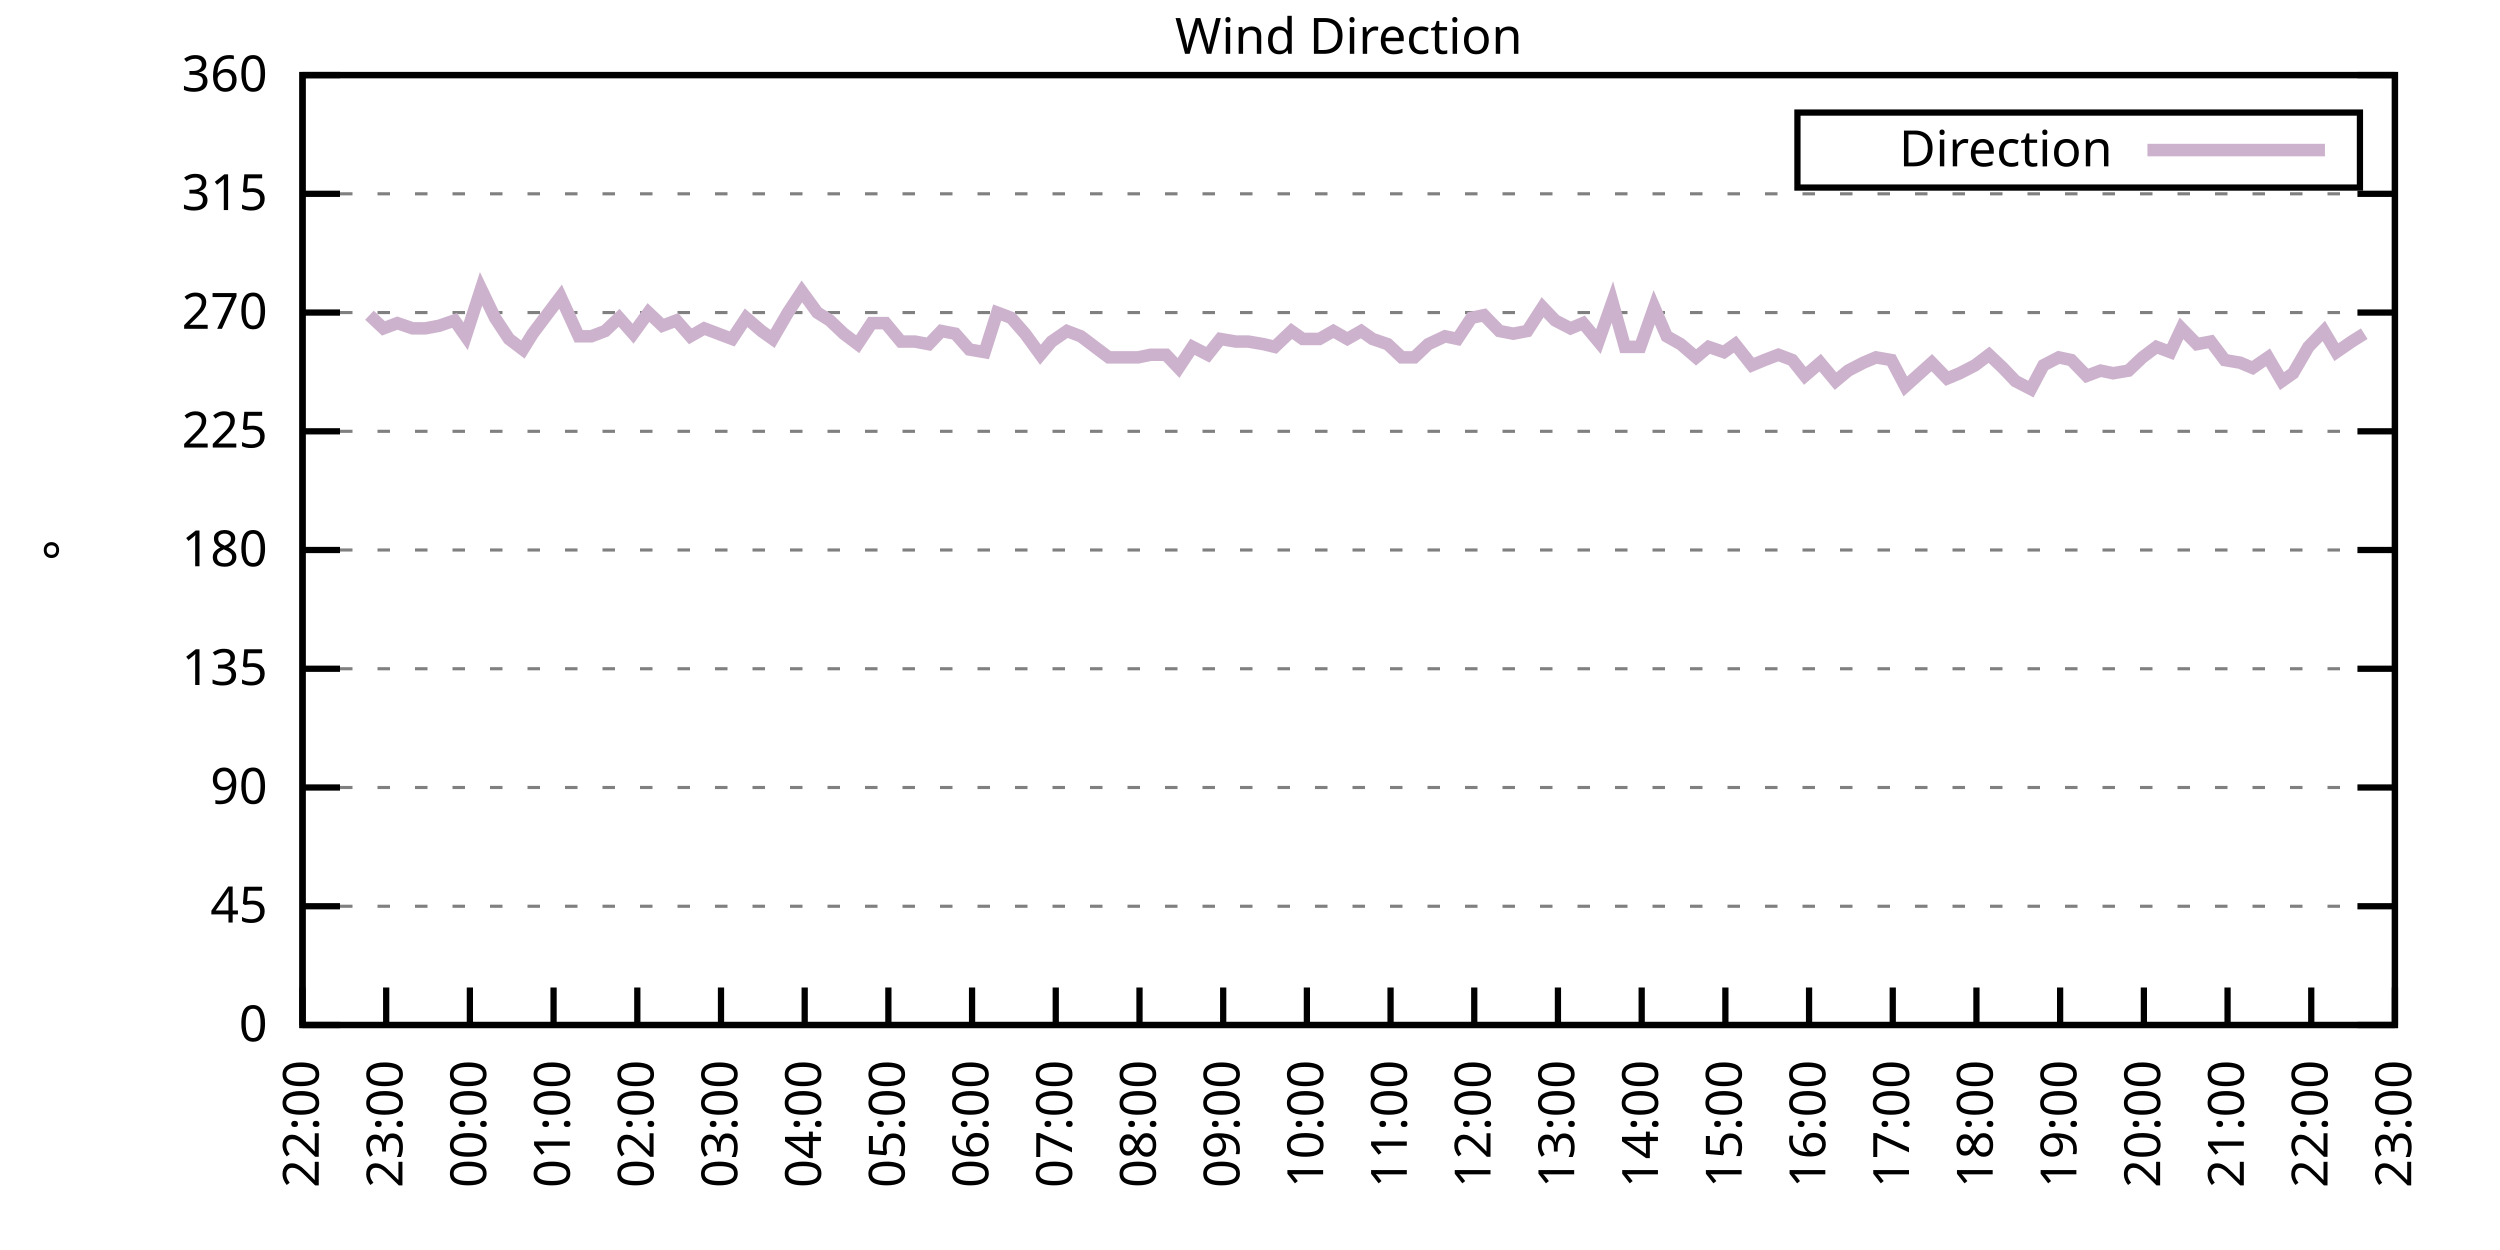
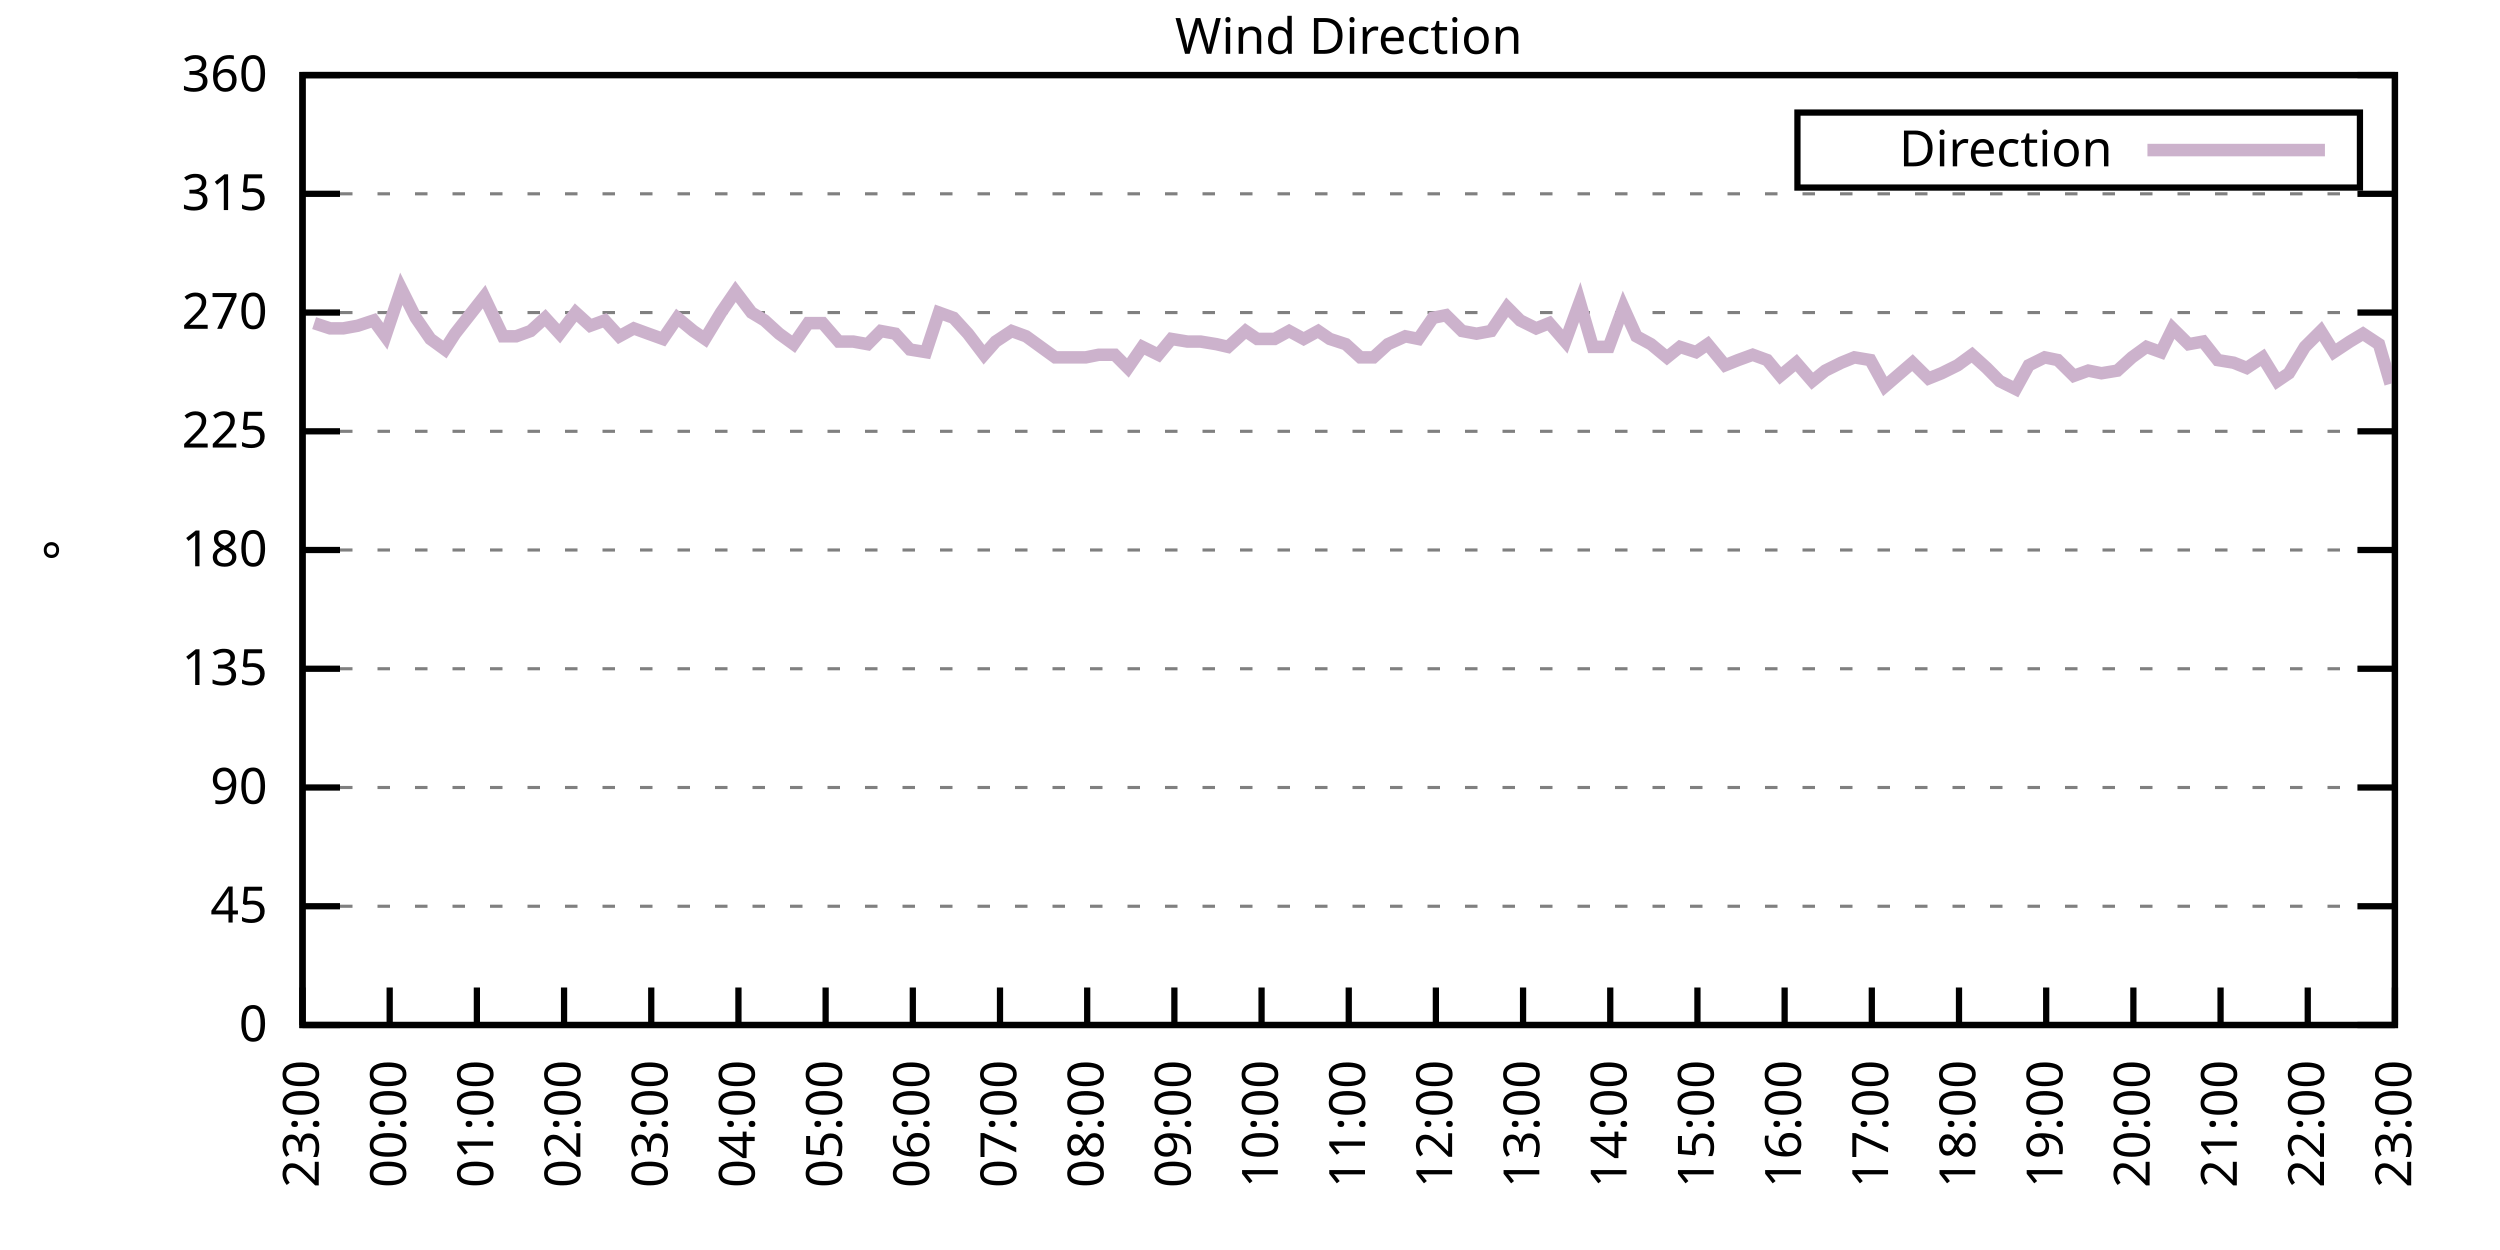
<svg xmlns="http://www.w3.org/2000/svg" xmlns:xlink="http://www.w3.org/1999/xlink" width="400" height="200" viewBox="0 0 400 200">
  <g id="gnuplot_canvas">
    <rect x="0" y="0" width="400" height="200" fill="none" />
    <defs>
      <circle id="gpDot" r="0.5" stroke-width="0.5" stroke="currentColor" />
      <path id="gpPt0" stroke-width="0.333" stroke="currentColor" d="M-1,0 h2 M0,-1 v2" />
      <path id="gpPt1" stroke-width="0.333" stroke="currentColor" d="M-1,-1 L1,1 M1,-1 L-1,1" />
      <path id="gpPt2" stroke-width="0.333" stroke="currentColor" d="M-1,0 L1,0 M0,-1 L0,1 M-1,-1 L1,1 M-1,1 L1,-1" />
      <rect id="gpPt3" stroke-width="0.333" stroke="currentColor" x="-1" y="-1" width="2" height="2" />
      <rect id="gpPt4" stroke-width="0.333" stroke="currentColor" fill="currentColor" x="-1" y="-1" width="2" height="2" />
      <circle id="gpPt5" stroke-width="0.333" stroke="currentColor" cx="0" cy="0" r="1" />
      <use xlink:href="#gpPt5" id="gpPt6" fill="currentColor" stroke="none" />
      <path id="gpPt7" stroke-width="0.333" stroke="currentColor" d="M0,-1.33 L-1.33,0.67 L1.33,0.67 z" />
      <use xlink:href="#gpPt7" id="gpPt8" fill="currentColor" stroke="none" />
      <use xlink:href="#gpPt7" id="gpPt9" stroke="currentColor" transform="rotate(180)" />
      <use xlink:href="#gpPt9" id="gpPt10" fill="currentColor" stroke="none" />
      <use xlink:href="#gpPt3" id="gpPt11" stroke="currentColor" transform="rotate(45)" />
      <use xlink:href="#gpPt11" id="gpPt12" fill="currentColor" stroke="none" />
      <path id="gpPt13" stroke-width="0.333" stroke="currentColor" d="M0,1.330 L1.265,0.411 L0.782,-1.067 L-0.782,-1.076 L-1.265,0.411 z" />
      <use xlink:href="#gpPt13" id="gpPt14" fill="currentColor" stroke="none" />
      <filter id="textbox" filterUnits="objectBoundingBox" x="0" y="0" height="1" width="1">
        <feFlood flood-color="white" flood-opacity="1" result="bgnd" />
        <feComposite in="SourceGraphic" in2="bgnd" operator="atop" />
      </filter>
      <filter id="greybox" filterUnits="objectBoundingBox" x="0" y="0" height="1" width="1">
        <feFlood flood-color="lightgrey" flood-opacity="1" result="grey" />
        <feComposite in="SourceGraphic" in2="grey" operator="atop" />
      </filter>
    </defs>
    <g fill="none" color="white" stroke="currentColor" stroke-width="1.00" stroke-linecap="butt" stroke-linejoin="miter">
</g>
    <g fill="none" color="black" stroke="currentColor" stroke-width="1.00" stroke-linecap="butt" stroke-linejoin="miter">
      <g stroke="none" shape-rendering="crispEdges">
        <polygon fill="rgb(255, 255, 255)" points="48.40,164.00 383.18,164.00 383.18,12.02 48.40,12.02 " />
      </g>
    </g>
    <g fill="none" color="black" stroke="currentColor" stroke-width="1.00" stroke-linecap="butt" stroke-linejoin="miter">
</g>
    <g fill="none" color="black" stroke="black" stroke-width="0.50" stroke-linecap="butt" stroke-linejoin="miter">
</g>
    <g fill="none" color="gray" stroke="currentColor" stroke-width="0.50" stroke-linecap="butt" stroke-linejoin="miter">
      <path stroke="gray" stroke-dasharray="2,4" class="gridline" d="M48.40,164.00 L383.19,164.00  " />
    </g>
    <g fill="none" color="gray" stroke="gray" stroke-width="1.00" stroke-linecap="butt" stroke-linejoin="miter">
</g>
    <g fill="none" color="black" stroke="currentColor" stroke-width="1.00" stroke-linecap="butt" stroke-linejoin="miter">
      <path stroke="black" d="M48.40,164.00 L54.40,164.00 M383.19,164.00 L377.19,164.00  " />
      <g transform="translate(42.80,166.60)" stroke="none" fill="black" font-family="Sans" font-size="8.00" text-anchor="end">
        <text>
          <tspan font-family="Sans"> 0</tspan>
        </text>
      </g>
    </g>
    <g fill="none" color="black" stroke="currentColor" stroke-width="1.00" stroke-linecap="butt" stroke-linejoin="miter">
</g>
    <g fill="none" color="black" stroke="black" stroke-width="0.50" stroke-linecap="butt" stroke-linejoin="miter">
</g>
    <g fill="none" color="gray" stroke="currentColor" stroke-width="0.50" stroke-linecap="butt" stroke-linejoin="miter">
      <path stroke="gray" stroke-dasharray="2,4" class="gridline" d="M48.40,145.00 L383.19,145.00  " />
    </g>
    <g fill="none" color="gray" stroke="gray" stroke-width="1.00" stroke-linecap="butt" stroke-linejoin="miter">
</g>
    <g fill="none" color="black" stroke="currentColor" stroke-width="1.00" stroke-linecap="butt" stroke-linejoin="miter">
      <path stroke="black" d="M48.40,145.00 L54.40,145.00 M383.19,145.00 L377.19,145.00  " />
      <g transform="translate(42.80,147.60)" stroke="none" fill="black" font-family="Sans" font-size="8.00" text-anchor="end">
        <text>
          <tspan font-family="Sans"> 45</tspan>
        </text>
      </g>
    </g>
    <g fill="none" color="black" stroke="currentColor" stroke-width="1.00" stroke-linecap="butt" stroke-linejoin="miter">
</g>
    <g fill="none" color="black" stroke="black" stroke-width="0.50" stroke-linecap="butt" stroke-linejoin="miter">
</g>
    <g fill="none" color="gray" stroke="currentColor" stroke-width="0.50" stroke-linecap="butt" stroke-linejoin="miter">
      <path stroke="gray" stroke-dasharray="2,4" class="gridline" d="M48.40,126.00 L383.19,126.00  " />
    </g>
    <g fill="none" color="gray" stroke="gray" stroke-width="1.00" stroke-linecap="butt" stroke-linejoin="miter">
</g>
    <g fill="none" color="black" stroke="currentColor" stroke-width="1.00" stroke-linecap="butt" stroke-linejoin="miter">
      <path stroke="black" d="M48.40,126.00 L54.40,126.00 M383.19,126.00 L377.19,126.00  " />
      <g transform="translate(42.80,128.60)" stroke="none" fill="black" font-family="Sans" font-size="8.00" text-anchor="end">
        <text>
          <tspan font-family="Sans"> 90</tspan>
        </text>
      </g>
    </g>
    <g fill="none" color="black" stroke="currentColor" stroke-width="1.00" stroke-linecap="butt" stroke-linejoin="miter">
</g>
    <g fill="none" color="black" stroke="black" stroke-width="0.50" stroke-linecap="butt" stroke-linejoin="miter">
</g>
    <g fill="none" color="gray" stroke="currentColor" stroke-width="0.50" stroke-linecap="butt" stroke-linejoin="miter">
      <path stroke="gray" stroke-dasharray="2,4" class="gridline" d="M48.40,107.00 L383.19,107.00  " />
    </g>
    <g fill="none" color="gray" stroke="gray" stroke-width="1.00" stroke-linecap="butt" stroke-linejoin="miter">
</g>
    <g fill="none" color="black" stroke="currentColor" stroke-width="1.00" stroke-linecap="butt" stroke-linejoin="miter">
      <path stroke="black" d="M48.40,107.00 L54.40,107.00 M383.19,107.00 L377.19,107.00  " />
      <g transform="translate(42.80,109.60)" stroke="none" fill="black" font-family="Sans" font-size="8.00" text-anchor="end">
        <text>
          <tspan font-family="Sans"> 135</tspan>
        </text>
      </g>
    </g>
    <g fill="none" color="black" stroke="currentColor" stroke-width="1.00" stroke-linecap="butt" stroke-linejoin="miter">
</g>
    <g fill="none" color="black" stroke="black" stroke-width="0.50" stroke-linecap="butt" stroke-linejoin="miter">
</g>
    <g fill="none" color="gray" stroke="currentColor" stroke-width="0.50" stroke-linecap="butt" stroke-linejoin="miter">
      <path stroke="gray" stroke-dasharray="2,4" class="gridline" d="M48.40,88.00 L383.19,88.00  " />
    </g>
    <g fill="none" color="gray" stroke="gray" stroke-width="1.00" stroke-linecap="butt" stroke-linejoin="miter">
</g>
    <g fill="none" color="black" stroke="currentColor" stroke-width="1.00" stroke-linecap="butt" stroke-linejoin="miter">
      <path stroke="black" d="M48.40,88.00 L54.40,88.00 M383.19,88.00 L377.19,88.00  " />
      <g transform="translate(42.80,90.60)" stroke="none" fill="black" font-family="Sans" font-size="8.00" text-anchor="end">
        <text>
          <tspan font-family="Sans"> 180</tspan>
        </text>
      </g>
    </g>
    <g fill="none" color="black" stroke="currentColor" stroke-width="1.00" stroke-linecap="butt" stroke-linejoin="miter">
</g>
    <g fill="none" color="black" stroke="black" stroke-width="0.50" stroke-linecap="butt" stroke-linejoin="miter">
</g>
    <g fill="none" color="gray" stroke="currentColor" stroke-width="0.50" stroke-linecap="butt" stroke-linejoin="miter">
      <path stroke="gray" stroke-dasharray="2,4" class="gridline" d="M48.40,69.01 L383.19,69.01  " />
    </g>
    <g fill="none" color="gray" stroke="gray" stroke-width="1.00" stroke-linecap="butt" stroke-linejoin="miter">
</g>
    <g fill="none" color="black" stroke="currentColor" stroke-width="1.00" stroke-linecap="butt" stroke-linejoin="miter">
      <path stroke="black" d="M48.40,69.01 L54.40,69.01 M383.19,69.01 L377.19,69.01  " />
      <g transform="translate(42.80,71.61)" stroke="none" fill="black" font-family="Sans" font-size="8.00" text-anchor="end">
        <text>
          <tspan font-family="Sans"> 225</tspan>
        </text>
      </g>
    </g>
    <g fill="none" color="black" stroke="currentColor" stroke-width="1.00" stroke-linecap="butt" stroke-linejoin="miter">
</g>
    <g fill="none" color="black" stroke="black" stroke-width="0.50" stroke-linecap="butt" stroke-linejoin="miter">
</g>
    <g fill="none" color="gray" stroke="currentColor" stroke-width="0.50" stroke-linecap="butt" stroke-linejoin="miter">
      <path stroke="gray" stroke-dasharray="2,4" class="gridline" d="M48.40,50.01 L383.19,50.01  " />
    </g>
    <g fill="none" color="gray" stroke="gray" stroke-width="1.00" stroke-linecap="butt" stroke-linejoin="miter">
</g>
    <g fill="none" color="black" stroke="currentColor" stroke-width="1.00" stroke-linecap="butt" stroke-linejoin="miter">
      <path stroke="black" d="M48.40,50.01 L54.40,50.01 M383.19,50.01 L377.19,50.01  " />
      <g transform="translate(42.80,52.61)" stroke="none" fill="black" font-family="Sans" font-size="8.00" text-anchor="end">
        <text>
          <tspan font-family="Sans"> 270</tspan>
        </text>
      </g>
    </g>
    <g fill="none" color="black" stroke="currentColor" stroke-width="1.00" stroke-linecap="butt" stroke-linejoin="miter">
</g>
    <g fill="none" color="black" stroke="black" stroke-width="0.50" stroke-linecap="butt" stroke-linejoin="miter">
</g>
    <g fill="none" color="gray" stroke="currentColor" stroke-width="0.50" stroke-linecap="butt" stroke-linejoin="miter">
      <path stroke="gray" stroke-dasharray="2,4" class="gridline" d="M48.40,31.01 L383.19,31.01  " />
    </g>
    <g fill="none" color="gray" stroke="gray" stroke-width="1.00" stroke-linecap="butt" stroke-linejoin="miter">
</g>
    <g fill="none" color="black" stroke="currentColor" stroke-width="1.00" stroke-linecap="butt" stroke-linejoin="miter">
      <path stroke="black" d="M48.40,31.01 L54.40,31.01 M383.19,31.01 L377.19,31.01  " />
      <g transform="translate(42.80,33.61)" stroke="none" fill="black" font-family="Sans" font-size="8.00" text-anchor="end">
        <text>
          <tspan font-family="Sans"> 315</tspan>
        </text>
      </g>
    </g>
    <g fill="none" color="black" stroke="currentColor" stroke-width="1.00" stroke-linecap="butt" stroke-linejoin="miter">
</g>
    <g fill="none" color="black" stroke="black" stroke-width="0.50" stroke-linecap="butt" stroke-linejoin="miter">
</g>
    <g fill="none" color="gray" stroke="currentColor" stroke-width="0.50" stroke-linecap="butt" stroke-linejoin="miter">
      <path stroke="gray" stroke-dasharray="2,4" class="gridline" d="M48.40,12.01 L383.19,12.01  " />
    </g>
    <g fill="none" color="gray" stroke="gray" stroke-width="1.00" stroke-linecap="butt" stroke-linejoin="miter">
</g>
    <g fill="none" color="black" stroke="currentColor" stroke-width="1.00" stroke-linecap="butt" stroke-linejoin="miter">
      <path stroke="black" d="M48.40,12.01 L54.40,12.01 M383.19,12.01 L377.19,12.01  " />
      <g transform="translate(42.80,14.61)" stroke="none" fill="black" font-family="Sans" font-size="8.00" text-anchor="end">
        <text>
          <tspan font-family="Sans"> 360</tspan>
        </text>
      </g>
    </g>
    <g fill="none" color="black" stroke="currentColor" stroke-width="1.00" stroke-linecap="butt" stroke-linejoin="miter">
      <path stroke="black" d="M48.40,164.00 L48.40,158.00  " />
      <g transform="translate(51.00,169.60) rotate(270.00)" stroke="none" fill="black" font-family="Sans" font-size="8.00" text-anchor="end">
        <text>
-           <tspan font-family="Sans">22:00</tspan>
-         </text>
-       </g>
-     </g>
-     <g fill="none" color="black" stroke="currentColor" stroke-width="1.00" stroke-linecap="butt" stroke-linejoin="miter">
-       <path stroke="black" d="M61.79,164.00 L61.79,158.00  " />
-       <g transform="translate(64.39,169.60) rotate(270.00)" stroke="none" fill="black" font-family="Sans" font-size="8.00" text-anchor="end">
-         <text>
          <tspan font-family="Sans">23:00</tspan>
        </text>
      </g>
    </g>
    <g fill="none" color="black" stroke="currentColor" stroke-width="1.00" stroke-linecap="butt" stroke-linejoin="miter">
-       <path stroke="black" d="M75.18,164.00 L75.18,158.00  " />
-       <g transform="translate(77.78,169.60) rotate(270.00)" stroke="none" fill="black" font-family="Sans" font-size="8.00" text-anchor="end">
+       <path stroke="black" d="M62.35,164.00 L62.35,158.00  " />
+       <g transform="translate(64.95,169.60) rotate(270.00)" stroke="none" fill="black" font-family="Sans" font-size="8.00" text-anchor="end">
        <text>
          <tspan font-family="Sans">00:00</tspan>
        </text>
      </g>
    </g>
    <g fill="none" color="black" stroke="currentColor" stroke-width="1.00" stroke-linecap="butt" stroke-linejoin="miter">
-       <path stroke="black" d="M88.57,164.00 L88.57,158.00  " />
-       <g transform="translate(91.17,169.60) rotate(270.00)" stroke="none" fill="black" font-family="Sans" font-size="8.00" text-anchor="end">
+       <path stroke="black" d="M76.30,164.00 L76.30,158.00  " />
+       <g transform="translate(78.90,169.60) rotate(270.00)" stroke="none" fill="black" font-family="Sans" font-size="8.00" text-anchor="end">
        <text>
          <tspan font-family="Sans">01:00</tspan>
        </text>
      </g>
    </g>
    <g fill="none" color="black" stroke="currentColor" stroke-width="1.00" stroke-linecap="butt" stroke-linejoin="miter">
-       <path stroke="black" d="M101.97,164.00 L101.97,158.00  " />
-       <g transform="translate(104.57,169.60) rotate(270.00)" stroke="none" fill="black" font-family="Sans" font-size="8.00" text-anchor="end">
+       <path stroke="black" d="M90.25,164.00 L90.25,158.00  " />
+       <g transform="translate(92.85,169.60) rotate(270.00)" stroke="none" fill="black" font-family="Sans" font-size="8.00" text-anchor="end">
        <text>
          <tspan font-family="Sans">02:00</tspan>
        </text>
      </g>
    </g>
    <g fill="none" color="black" stroke="currentColor" stroke-width="1.00" stroke-linecap="butt" stroke-linejoin="miter">
-       <path stroke="black" d="M115.36,164.00 L115.36,158.00  " />
-       <g transform="translate(117.96,169.60) rotate(270.00)" stroke="none" fill="black" font-family="Sans" font-size="8.00" text-anchor="end">
+       <path stroke="black" d="M104.20,164.00 L104.20,158.00  " />
+       <g transform="translate(106.80,169.60) rotate(270.00)" stroke="none" fill="black" font-family="Sans" font-size="8.00" text-anchor="end">
        <text>
          <tspan font-family="Sans">03:00</tspan>
        </text>
      </g>
    </g>
    <g fill="none" color="black" stroke="currentColor" stroke-width="1.00" stroke-linecap="butt" stroke-linejoin="miter">
-       <path stroke="black" d="M128.75,164.00 L128.75,158.00  " />
-       <g transform="translate(131.35,169.60) rotate(270.00)" stroke="none" fill="black" font-family="Sans" font-size="8.00" text-anchor="end">
+       <path stroke="black" d="M118.15,164.00 L118.15,158.00  " />
+       <g transform="translate(120.75,169.60) rotate(270.00)" stroke="none" fill="black" font-family="Sans" font-size="8.00" text-anchor="end">
        <text>
          <tspan font-family="Sans">04:00</tspan>
        </text>
      </g>
    </g>
    <g fill="none" color="black" stroke="currentColor" stroke-width="1.00" stroke-linecap="butt" stroke-linejoin="miter">
-       <path stroke="black" d="M142.14,164.00 L142.14,158.00  " />
-       <g transform="translate(144.74,169.60) rotate(270.00)" stroke="none" fill="black" font-family="Sans" font-size="8.00" text-anchor="end">
+       <path stroke="black" d="M132.10,164.00 L132.10,158.00  " />
+       <g transform="translate(134.70,169.60) rotate(270.00)" stroke="none" fill="black" font-family="Sans" font-size="8.00" text-anchor="end">
        <text>
          <tspan font-family="Sans">05:00</tspan>
        </text>
      </g>
    </g>
    <g fill="none" color="black" stroke="currentColor" stroke-width="1.00" stroke-linecap="butt" stroke-linejoin="miter">
-       <path stroke="black" d="M155.53,164.00 L155.53,158.00  " />
-       <g transform="translate(158.13,169.60) rotate(270.00)" stroke="none" fill="black" font-family="Sans" font-size="8.00" text-anchor="end">
+       <path stroke="black" d="M146.05,164.00 L146.05,158.00  " />
+       <g transform="translate(148.65,169.60) rotate(270.00)" stroke="none" fill="black" font-family="Sans" font-size="8.00" text-anchor="end">
        <text>
          <tspan font-family="Sans">06:00</tspan>
        </text>
      </g>
    </g>
    <g fill="none" color="black" stroke="currentColor" stroke-width="1.00" stroke-linecap="butt" stroke-linejoin="miter">
-       <path stroke="black" d="M168.92,164.00 L168.92,158.00  " />
-       <g transform="translate(171.52,169.60) rotate(270.00)" stroke="none" fill="black" font-family="Sans" font-size="8.00" text-anchor="end">
+       <path stroke="black" d="M160.00,164.00 L160.00,158.00  " />
+       <g transform="translate(162.60,169.60) rotate(270.00)" stroke="none" fill="black" font-family="Sans" font-size="8.00" text-anchor="end">
        <text>
          <tspan font-family="Sans">07:00</tspan>
        </text>
      </g>
    </g>
    <g fill="none" color="black" stroke="currentColor" stroke-width="1.00" stroke-linecap="butt" stroke-linejoin="miter">
-       <path stroke="black" d="M182.32,164.00 L182.32,158.00  " />
-       <g transform="translate(184.92,169.60) rotate(270.00)" stroke="none" fill="black" font-family="Sans" font-size="8.00" text-anchor="end">
+       <path stroke="black" d="M173.95,164.00 L173.95,158.00  " />
+       <g transform="translate(176.55,169.60) rotate(270.00)" stroke="none" fill="black" font-family="Sans" font-size="8.00" text-anchor="end">
        <text>
          <tspan font-family="Sans">08:00</tspan>
        </text>
      </g>
    </g>
    <g fill="none" color="black" stroke="currentColor" stroke-width="1.00" stroke-linecap="butt" stroke-linejoin="miter">
-       <path stroke="black" d="M195.71,164.00 L195.71,158.00  " />
-       <g transform="translate(198.31,169.60) rotate(270.00)" stroke="none" fill="black" font-family="Sans" font-size="8.00" text-anchor="end">
+       <path stroke="black" d="M187.90,164.00 L187.90,158.00  " />
+       <g transform="translate(190.50,169.60) rotate(270.00)" stroke="none" fill="black" font-family="Sans" font-size="8.00" text-anchor="end">
        <text>
          <tspan font-family="Sans">09:00</tspan>
        </text>
      </g>
    </g>
    <g fill="none" color="black" stroke="currentColor" stroke-width="1.00" stroke-linecap="butt" stroke-linejoin="miter">
-       <path stroke="black" d="M209.10,164.00 L209.10,158.00  " />
-       <g transform="translate(211.70,169.60) rotate(270.00)" stroke="none" fill="black" font-family="Sans" font-size="8.00" text-anchor="end">
+       <path stroke="black" d="M201.85,164.00 L201.85,158.00  " />
+       <g transform="translate(204.45,169.60) rotate(270.00)" stroke="none" fill="black" font-family="Sans" font-size="8.00" text-anchor="end">
        <text>
          <tspan font-family="Sans">10:00</tspan>
        </text>
      </g>
    </g>
    <g fill="none" color="black" stroke="currentColor" stroke-width="1.00" stroke-linecap="butt" stroke-linejoin="miter">
-       <path stroke="black" d="M222.49,164.00 L222.49,158.00  " />
-       <g transform="translate(225.09,169.60) rotate(270.00)" stroke="none" fill="black" font-family="Sans" font-size="8.00" text-anchor="end">
+       <path stroke="black" d="M215.80,164.00 L215.80,158.00  " />
+       <g transform="translate(218.40,169.60) rotate(270.00)" stroke="none" fill="black" font-family="Sans" font-size="8.00" text-anchor="end">
        <text>
          <tspan font-family="Sans">11:00</tspan>
        </text>
      </g>
    </g>
    <g fill="none" color="black" stroke="currentColor" stroke-width="1.00" stroke-linecap="butt" stroke-linejoin="miter">
-       <path stroke="black" d="M235.88,164.00 L235.88,158.00  " />
-       <g transform="translate(238.48,169.60) rotate(270.00)" stroke="none" fill="black" font-family="Sans" font-size="8.00" text-anchor="end">
+       <path stroke="black" d="M229.74,164.00 L229.74,158.00  " />
+       <g transform="translate(232.34,169.60) rotate(270.00)" stroke="none" fill="black" font-family="Sans" font-size="8.00" text-anchor="end">
        <text>
          <tspan font-family="Sans">12:00</tspan>
        </text>
      </g>
    </g>
    <g fill="none" color="black" stroke="currentColor" stroke-width="1.00" stroke-linecap="butt" stroke-linejoin="miter">
-       <path stroke="black" d="M249.27,164.00 L249.27,158.00  " />
-       <g transform="translate(251.87,169.60) rotate(270.00)" stroke="none" fill="black" font-family="Sans" font-size="8.00" text-anchor="end">
+       <path stroke="black" d="M243.69,164.00 L243.69,158.00  " />
+       <g transform="translate(246.29,169.60) rotate(270.00)" stroke="none" fill="black" font-family="Sans" font-size="8.00" text-anchor="end">
        <text>
          <tspan font-family="Sans">13:00</tspan>
        </text>
      </g>
    </g>
    <g fill="none" color="black" stroke="currentColor" stroke-width="1.00" stroke-linecap="butt" stroke-linejoin="miter">
-       <path stroke="black" d="M262.67,164.00 L262.67,158.00  " />
-       <g transform="translate(265.27,169.60) rotate(270.00)" stroke="none" fill="black" font-family="Sans" font-size="8.00" text-anchor="end">
+       <path stroke="black" d="M257.64,164.00 L257.64,158.00  " />
+       <g transform="translate(260.24,169.60) rotate(270.00)" stroke="none" fill="black" font-family="Sans" font-size="8.00" text-anchor="end">
        <text>
          <tspan font-family="Sans">14:00</tspan>
        </text>
      </g>
    </g>
    <g fill="none" color="black" stroke="currentColor" stroke-width="1.00" stroke-linecap="butt" stroke-linejoin="miter">
-       <path stroke="black" d="M276.06,164.00 L276.06,158.00  " />
-       <g transform="translate(278.66,169.60) rotate(270.00)" stroke="none" fill="black" font-family="Sans" font-size="8.00" text-anchor="end">
+       <path stroke="black" d="M271.59,164.00 L271.59,158.00  " />
+       <g transform="translate(274.19,169.60) rotate(270.00)" stroke="none" fill="black" font-family="Sans" font-size="8.00" text-anchor="end">
        <text>
          <tspan font-family="Sans">15:00</tspan>
        </text>
      </g>
    </g>
    <g fill="none" color="black" stroke="currentColor" stroke-width="1.00" stroke-linecap="butt" stroke-linejoin="miter">
-       <path stroke="black" d="M289.45,164.00 L289.45,158.00  " />
-       <g transform="translate(292.05,169.60) rotate(270.00)" stroke="none" fill="black" font-family="Sans" font-size="8.00" text-anchor="end">
+       <path stroke="black" d="M285.54,164.00 L285.54,158.00  " />
+       <g transform="translate(288.14,169.60) rotate(270.00)" stroke="none" fill="black" font-family="Sans" font-size="8.00" text-anchor="end">
        <text>
          <tspan font-family="Sans">16:00</tspan>
        </text>
      </g>
    </g>
    <g fill="none" color="black" stroke="currentColor" stroke-width="1.00" stroke-linecap="butt" stroke-linejoin="miter">
-       <path stroke="black" d="M302.84,164.00 L302.84,158.00  " />
-       <g transform="translate(305.44,169.60) rotate(270.00)" stroke="none" fill="black" font-family="Sans" font-size="8.00" text-anchor="end">
+       <path stroke="black" d="M299.49,164.00 L299.49,158.00  " />
+       <g transform="translate(302.09,169.60) rotate(270.00)" stroke="none" fill="black" font-family="Sans" font-size="8.00" text-anchor="end">
        <text>
          <tspan font-family="Sans">17:00</tspan>
        </text>
      </g>
    </g>
    <g fill="none" color="black" stroke="currentColor" stroke-width="1.00" stroke-linecap="butt" stroke-linejoin="miter">
-       <path stroke="black" d="M316.23,164.00 L316.23,158.00  " />
-       <g transform="translate(318.83,169.60) rotate(270.00)" stroke="none" fill="black" font-family="Sans" font-size="8.00" text-anchor="end">
+       <path stroke="black" d="M313.44,164.00 L313.44,158.00  " />
+       <g transform="translate(316.04,169.60) rotate(270.00)" stroke="none" fill="black" font-family="Sans" font-size="8.00" text-anchor="end">
        <text>
          <tspan font-family="Sans">18:00</tspan>
        </text>
      </g>
    </g>
    <g fill="none" color="black" stroke="currentColor" stroke-width="1.00" stroke-linecap="butt" stroke-linejoin="miter">
-       <path stroke="black" d="M329.62,164.00 L329.62,158.00  " />
-       <g transform="translate(332.22,169.60) rotate(270.00)" stroke="none" fill="black" font-family="Sans" font-size="8.00" text-anchor="end">
+       <path stroke="black" d="M327.39,164.00 L327.39,158.00  " />
+       <g transform="translate(329.99,169.60) rotate(270.00)" stroke="none" fill="black" font-family="Sans" font-size="8.00" text-anchor="end">
        <text>
          <tspan font-family="Sans">19:00</tspan>
        </text>
      </g>
    </g>
    <g fill="none" color="black" stroke="currentColor" stroke-width="1.00" stroke-linecap="butt" stroke-linejoin="miter">
-       <path stroke="black" d="M343.02,164.00 L343.02,158.00  " />
-       <g transform="translate(345.62,169.60) rotate(270.00)" stroke="none" fill="black" font-family="Sans" font-size="8.00" text-anchor="end">
+       <path stroke="black" d="M341.34,164.00 L341.34,158.00  " />
+       <g transform="translate(343.94,169.60) rotate(270.00)" stroke="none" fill="black" font-family="Sans" font-size="8.00" text-anchor="end">
        <text>
          <tspan font-family="Sans">20:00</tspan>
        </text>
      </g>
    </g>
    <g fill="none" color="black" stroke="currentColor" stroke-width="1.00" stroke-linecap="butt" stroke-linejoin="miter">
-       <path stroke="black" d="M356.41,164.00 L356.41,158.00  " />
-       <g transform="translate(359.01,169.60) rotate(270.00)" stroke="none" fill="black" font-family="Sans" font-size="8.00" text-anchor="end">
+       <path stroke="black" d="M355.29,164.00 L355.29,158.00  " />
+       <g transform="translate(357.89,169.60) rotate(270.00)" stroke="none" fill="black" font-family="Sans" font-size="8.00" text-anchor="end">
        <text>
          <tspan font-family="Sans">21:00</tspan>
        </text>
      </g>
    </g>
    <g fill="none" color="black" stroke="currentColor" stroke-width="1.00" stroke-linecap="butt" stroke-linejoin="miter">
-       <path stroke="black" d="M369.80,164.00 L369.80,158.00  " />
-       <g transform="translate(372.40,169.60) rotate(270.00)" stroke="none" fill="black" font-family="Sans" font-size="8.00" text-anchor="end">
+       <path stroke="black" d="M369.24,164.00 L369.24,158.00  " />
+       <g transform="translate(371.84,169.60) rotate(270.00)" stroke="none" fill="black" font-family="Sans" font-size="8.00" text-anchor="end">
        <text>
          <tspan font-family="Sans">22:00</tspan>
        </text>
      </g>
    </g>
    <g fill="none" color="black" stroke="currentColor" stroke-width="1.00" stroke-linecap="butt" stroke-linejoin="miter">
      <path stroke="black" d="M383.19,164.00 L383.19,158.00  " />
      <g transform="translate(385.79,169.60) rotate(270.00)" stroke="none" fill="black" font-family="Sans" font-size="8.00" text-anchor="end">
        <text>
          <tspan font-family="Sans">23:00</tspan>
        </text>
      </g>
    </g>
    <g fill="none" color="black" stroke="currentColor" stroke-width="1.00" stroke-linecap="butt" stroke-linejoin="miter">
</g>
    <g fill="none" color="black" stroke="currentColor" stroke-width="1.00" stroke-linecap="butt" stroke-linejoin="miter">
      <path stroke="black" d="M48.40,12.01 L48.40,164.00 L383.19,164.00 L383.19,12.01 L48.40,12.01 Z  " />
    </g>
    <g fill="none" color="black" stroke="currentColor" stroke-width="1.00" stroke-linecap="butt" stroke-linejoin="miter">
</g>
    <g fill="none" color="black" stroke="currentColor" stroke-width="1.00" stroke-linecap="butt" stroke-linejoin="miter">
      <path stroke="black" d="M287.59,30.01 L287.59,18.01 L377.59,18.01 L377.59,30.01 L287.59,30.01 Z  " />
    </g>
    <g id="Wind_direction_plot_1">
      <g fill="none" color="white" stroke="black" stroke-width="2.00" stroke-linecap="butt" stroke-linejoin="miter">
</g>
      <g fill="none" color="black" stroke="currentColor" stroke-width="2.00" stroke-linecap="butt" stroke-linejoin="miter">
        <g transform="translate(337.99,26.61)" stroke="none" fill="black" font-family="Sans" font-size="8.00" text-anchor="end">
          <text>
            <tspan font-family="Sans">Direction</tspan>
          </text>
        </g>
      </g>
      <g fill="none" color="black" stroke="currentColor" stroke-width="2.00" stroke-linecap="butt" stroke-linejoin="miter">
-         <path stroke="rgb(204, 178, 204)" d="M343.59,24.01 L371.99,24.01 M59.11,50.43 L61.35,52.54 L63.58,51.70 L66.03,52.54 L68.04,52.54 L70.27,52.12   L72.73,51.27 L74.51,53.81 L76.97,46.21 L79.20,50.85 L81.43,54.23 L83.66,55.92 L85.23,53.39 L89.69,47.47   L92.59,53.81 L94.60,53.81 L96.83,52.96 L99.06,50.85 L101.30,53.39 L103.75,50.01 L105.98,52.12 L108.22,51.27   L110.45,53.81 L112.68,52.54 L114.91,53.39 L117.14,54.23 L119.38,50.85 L121.83,52.96 L123.62,54.23 L126.07,50.01   L128.30,46.63 L130.76,50.01 L132.77,51.27 L135.00,53.39 L137.23,55.07 L139.46,51.70 L141.69,51.70 L144.15,54.65   L146.38,54.65 L148.61,55.07 L150.62,52.96 L152.85,53.39 L155.09,55.92 L157.54,56.34 L159.55,50.01 L161.78,50.85   L164.01,53.39 L166.47,56.76 L168.25,54.65 L170.71,52.96 L172.94,53.81 L175.17,55.50 L177.41,57.18 L179.86,57.18   L182.09,57.18 L184.10,56.76 L186.56,56.76 L188.57,58.87 L190.80,55.50 L193.25,56.76 L195.26,54.23 L197.72,54.65   L199.73,54.65 L202.18,55.07 L203.97,55.50 L206.64,52.96 L208.43,54.23 L211.11,54.23 L213.34,52.96 L215.57,54.23   L217.80,52.96 L219.59,54.23 L222.04,55.07 L224.28,57.18 L226.29,57.18 L228.52,55.07 L231.20,53.81 L233.20,54.23   L235.44,50.85 L237.44,50.43 L239.90,52.96 L242.13,53.39 L244.36,52.96 L246.82,49.16 L248.83,51.27 L251.28,52.54   L253.29,51.70 L255.75,54.65 L257.98,48.32 L259.99,55.50 L262.44,55.50 L264.67,49.16 L266.68,53.81 L268.92,55.07   L271.37,57.18 L273.38,55.50 L275.83,56.34 L277.62,55.07 L280.30,58.45 L282.31,57.61 L284.54,56.76 L286.77,57.61   L288.78,60.14 L291.23,58.03 L293.69,60.98 L295.70,59.30 L298.15,58.03 L300.16,57.18 L302.62,57.61 L304.85,61.83   L309.09,58.03 L311.54,60.56 L313.55,59.72 L316.01,58.45 L318.24,56.76 L320.47,58.87 L322.48,60.98 L324.94,62.25   L326.95,58.45 L329.40,57.18 L331.41,57.61 L333.86,60.14 L336.10,59.30 L338.10,59.72 L340.56,59.30 L342.79,57.18   L345.02,55.50 L347.26,56.34 L349.04,52.54 L351.50,55.07 L353.73,54.65 L355.96,57.61 L358.42,58.03 L360.42,58.87   L362.88,57.18 L365.11,60.98 L366.90,59.72 L369.35,55.50 L371.81,52.96 L373.82,56.34 L376.27,54.65 L378.28,53.39    " />
+         <path stroke="rgb(204, 178, 204)" d="M343.59,24.01 L371.99,24.01 M50.26,51.70 L52.82,52.54 L54.91,52.54 L57.23,52.12 L59.79,51.27 L61.65,53.81   L64.21,46.21 L66.53,50.85 L68.86,54.23 L71.18,55.92 L72.81,53.39 L77.46,47.47 L80.48,53.81 L82.58,53.81   L84.90,52.96 L87.23,50.85 L89.55,53.39 L92.11,50.01 L94.43,52.12 L96.76,51.27 L99.08,53.81 L101.41,52.54   L103.73,53.39 L106.06,54.23 L108.38,50.85 L110.94,52.96 L112.80,54.23 L115.36,50.01 L117.68,46.63 L120.24,50.01   L122.33,51.27 L124.66,53.39 L126.98,55.07 L129.31,51.70 L131.63,51.70 L134.19,54.65 L136.51,54.65 L138.84,55.07   L140.93,52.96 L143.26,53.39 L145.58,55.92 L148.14,56.34 L150.23,50.01 L152.56,50.85 L154.88,53.39 L157.44,56.76   L159.30,54.65 L161.86,52.96 L164.18,53.81 L166.51,55.50 L168.83,57.18 L171.39,57.18 L173.71,57.18 L175.81,56.76   L178.36,56.76 L180.46,58.87 L182.78,55.50 L185.34,56.76 L187.43,54.23 L189.99,54.65 L192.08,54.65 L194.64,55.07   L196.50,55.50 L199.29,52.96 L201.15,54.23 L203.94,54.23 L206.26,52.96 L208.59,54.23 L210.91,52.96 L212.77,54.23   L215.33,55.07 L217.65,57.18 L219.75,57.18 L222.07,55.07 L224.86,53.81 L226.95,54.23 L229.28,50.85 L231.37,50.43   L233.93,52.96 L236.25,53.39 L238.58,52.96 L241.14,49.16 L243.23,51.27 L245.79,52.54 L247.88,51.70 L250.44,54.65   L252.76,48.32 L254.85,55.50 L257.41,55.50 L259.74,49.16 L261.83,53.81 L264.15,55.07 L266.71,57.18 L268.80,55.50   L271.36,56.34 L273.22,55.07 L276.01,58.45 L278.10,57.61 L280.43,56.76 L282.75,57.61 L284.85,60.14 L287.40,58.03   L289.96,60.98 L292.05,59.30 L294.61,58.03 L296.70,57.18 L299.26,57.61 L301.58,61.83 L306.00,58.03 L308.56,60.56   L310.65,59.72 L313.21,58.45 L315.53,56.76 L317.86,58.87 L319.95,60.98 L322.51,62.25 L324.60,58.45 L327.16,57.18   L329.25,57.61 L331.81,60.14 L334.13,59.30 L336.23,59.72 L338.78,59.30 L341.11,57.18 L343.43,55.50 L345.76,56.34   L347.62,52.54 L350.18,55.07 L352.50,54.65 L354.83,57.61 L357.38,58.03 L359.48,58.87 L362.03,57.18 L364.36,60.98   L366.22,59.72 L368.78,55.50 L371.33,52.96 L373.43,56.34 L375.98,54.65 L378.08,53.39 L380.63,55.07 L382.49,61.41    " />
      </g>
    </g>
    <g fill="none" color="black" stroke="currentColor" stroke-width="2.00" stroke-linecap="butt" stroke-linejoin="miter">
</g>
    <g fill="none" color="black" stroke="black" stroke-width="1.00" stroke-linecap="butt" stroke-linejoin="miter">
</g>
    <g fill="none" color="black" stroke="currentColor" stroke-width="1.00" stroke-linecap="butt" stroke-linejoin="miter">
      <path stroke="black" d="M48.40,12.01 L48.40,164.00 L383.19,164.00 L383.19,12.01 L48.40,12.01 Z  " />
      <g transform="translate(12.80,88.01) rotate(270.00)" stroke="none" fill="black" font-family="Sans" font-size="8.00" text-anchor="middle">
        <text>
          <tspan font-family="Sans">°</tspan>
        </text>
      </g>
    </g>
    <g fill="none" color="black" stroke="currentColor" stroke-width="1.00" stroke-linecap="butt" stroke-linejoin="miter">
</g>
    <g fill="none" color="black" stroke="currentColor" stroke-width="1.00" stroke-linecap="butt" stroke-linejoin="miter">
      <g transform="translate(215.79,8.61)" stroke="none" fill="black" font-family="Sans" font-size="8.00" text-anchor="middle">
        <text>
          <tspan font-family="Sans">Wind Direction</tspan>
        </text>
      </g>
    </g>
    <g fill="none" color="black" stroke="currentColor" stroke-width="1.00" stroke-linecap="butt" stroke-linejoin="miter">
</g>
  </g>
</svg>
